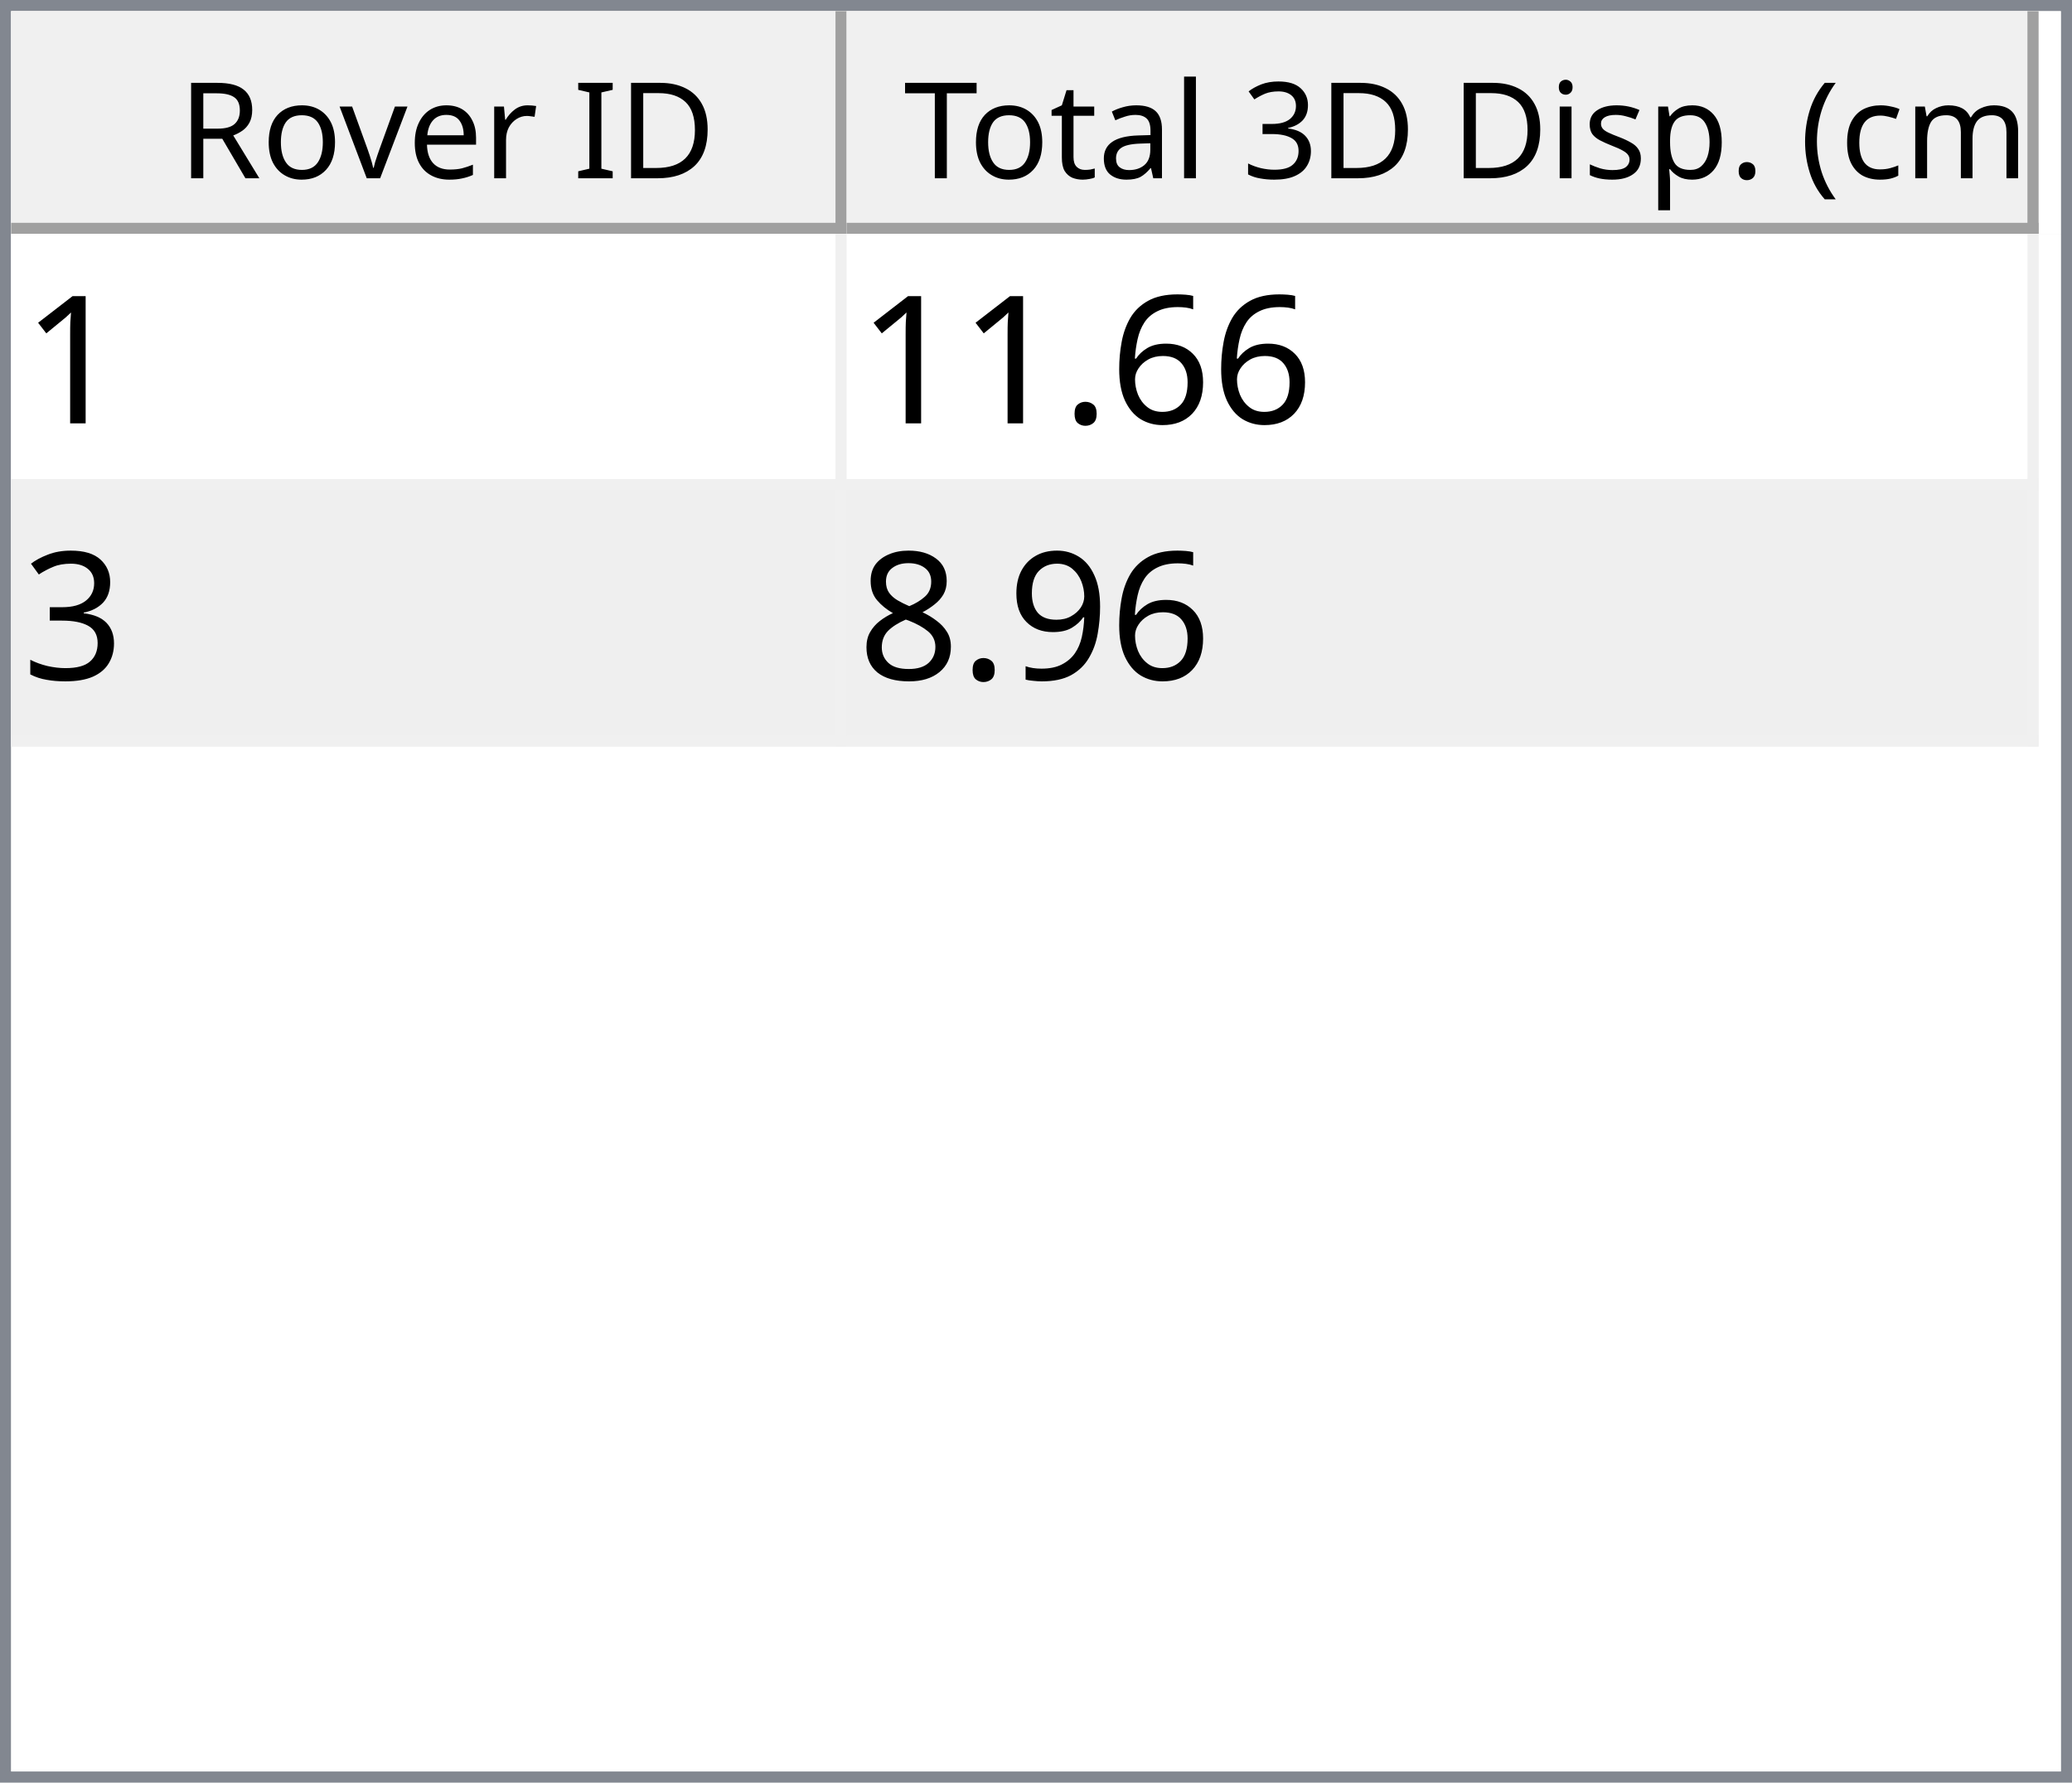
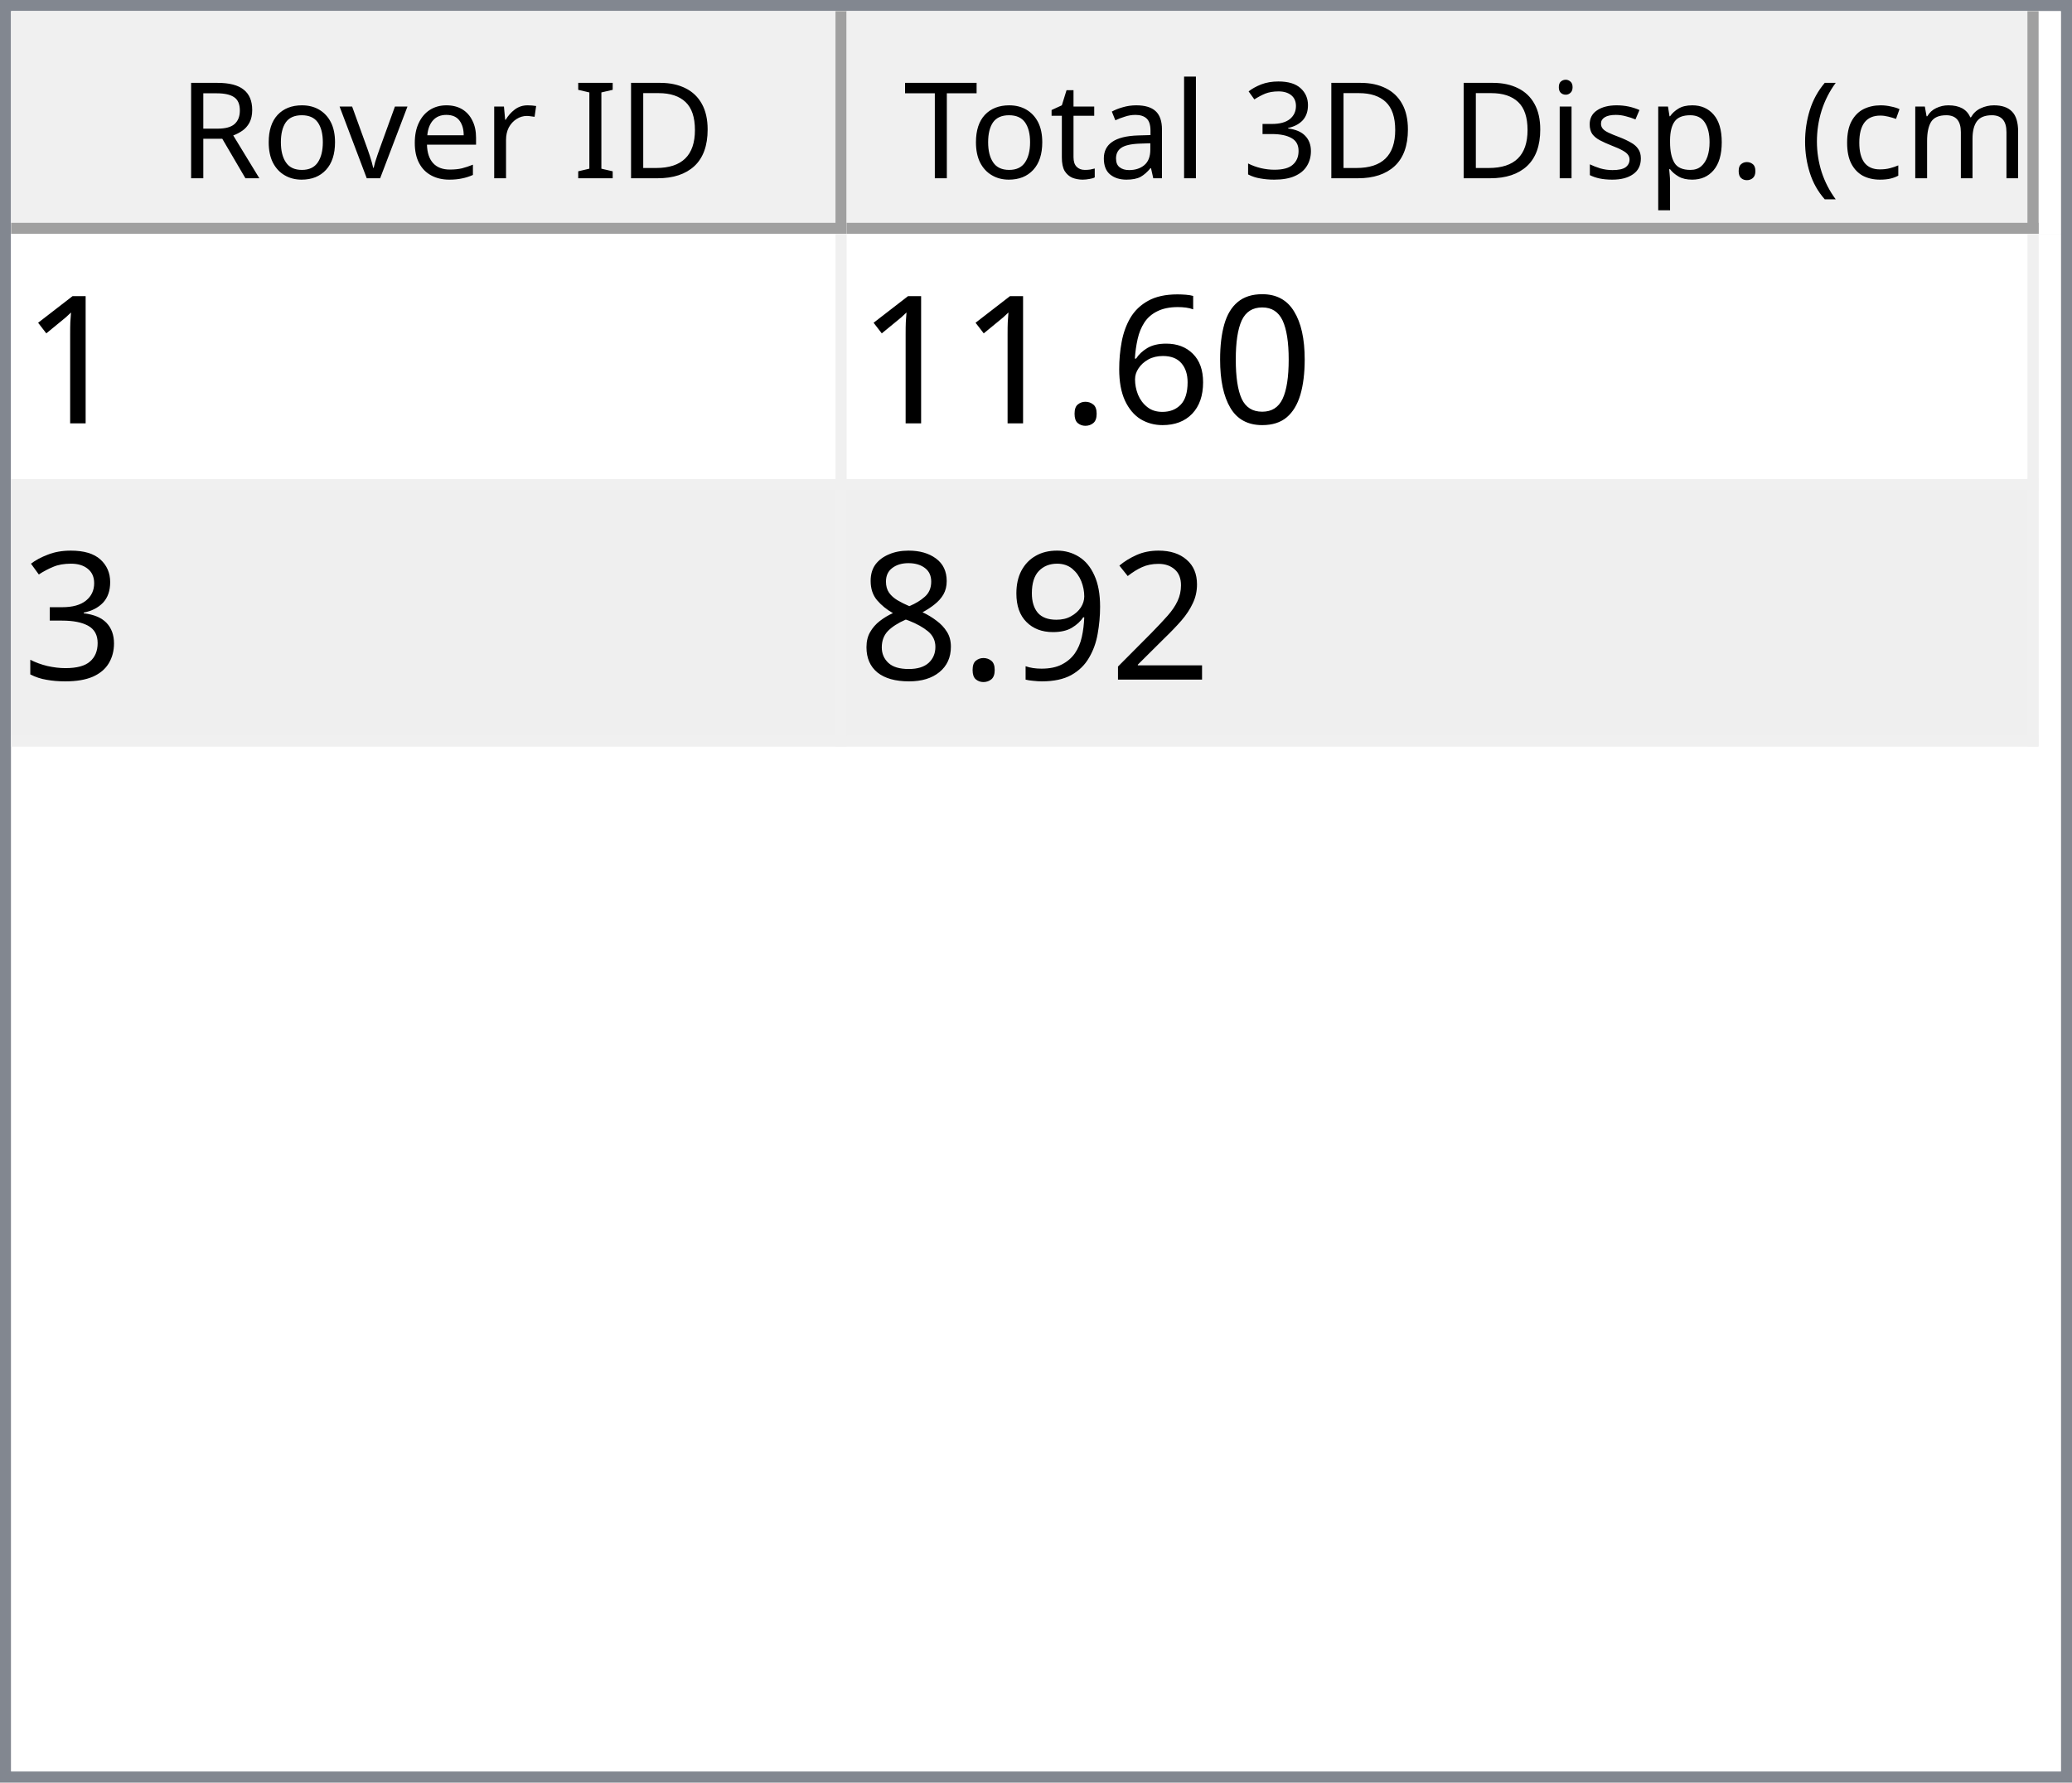
<svg xmlns="http://www.w3.org/2000/svg" style="fill-opacity:1; color-rendering:auto; color-interpolation:auto; text-rendering:auto; stroke:black; stroke-linecap:square; stroke-miterlimit:10; shape-rendering:auto; stroke-opacity:1; fill:black; stroke-dasharray:none; font-weight:normal; stroke-width:1; font-family:'Dialog'; font-style:normal; stroke-linejoin:miter; font-size:12px; stroke-dashoffset:0; image-rendering:auto;" width="186" height="160">
  <defs id="genericDefs" />
  <g>
    <defs id="defs1">
      <clipPath clipPathUnits="userSpaceOnUse" id="clipPath1">
        <path d="M0 0 L186 0 L186 160 L0 160 L0 0 Z" />
      </clipPath>
      <clipPath clipPathUnits="userSpaceOnUse" id="clipPath2">
        <path d="M0 0 L0 160 L186 160 L186 0 Z" />
      </clipPath>
      <clipPath clipPathUnits="userSpaceOnUse" id="clipPath3">
        <path d="M0 0 L0 20 L184 20 L184 0 Z" />
      </clipPath>
      <clipPath clipPathUnits="userSpaceOnUse" id="clipPath4">
        <path d="M0 0 L0 20 L75 20 L75 0 Z" />
      </clipPath>
      <clipPath clipPathUnits="userSpaceOnUse" id="clipPath5">
        <path d="M1 1 L1 19 L74 19 L74 1 Z" />
      </clipPath>
      <clipPath clipPathUnits="userSpaceOnUse" id="clipPath6">
        <path d="M0 0 L0 18 L73 18 L73 0 Z" />
      </clipPath>
      <clipPath clipPathUnits="userSpaceOnUse" id="clipPath7">
        <path d="M-0.5 -0.5 L-0.5 19.5 L74.5 19.5 L74.5 -0.5 Z" />
      </clipPath>
      <clipPath clipPathUnits="userSpaceOnUse" id="clipPath8">
        <path d="M0 0 L0 20 L107 20 L107 0 Z" />
      </clipPath>
      <clipPath clipPathUnits="userSpaceOnUse" id="clipPath9">
        <path d="M1 1 L1 19 L106 19 L106 1 Z" />
      </clipPath>
      <clipPath clipPathUnits="userSpaceOnUse" id="clipPath10">
        <path d="M0 0 L0 18 L105 18 L105 0 Z" />
      </clipPath>
      <clipPath clipPathUnits="userSpaceOnUse" id="clipPath11">
        <path d="M-0.5 -0.5 L-0.5 19.5 L106.5 19.5 L106.5 -0.5 Z" />
      </clipPath>
      <clipPath clipPathUnits="userSpaceOnUse" id="clipPath12">
        <path d="M0 0 L0 138 L184 138 L184 0 Z" />
      </clipPath>
      <clipPath clipPathUnits="userSpaceOnUse" id="clipPath13">
        <path d="M0 0 L0 46 L182 46 L182 0 Z" />
      </clipPath>
      <clipPath clipPathUnits="userSpaceOnUse" id="clipPath14">
        <path d="M-0.5 -0.5 L-0.5 45.5 L181.5 45.5 L181.5 -0.5 Z" />
      </clipPath>
      <clipPath clipPathUnits="userSpaceOnUse" id="clipPath15">
        <path d="M0 0 L0 22 L74 22 L74 0 Z" />
      </clipPath>
      <clipPath clipPathUnits="userSpaceOnUse" id="clipPath16">
        <path d="M0 0 L0 22 L106 22 L106 0 Z" />
      </clipPath>
      <font horiz-adv-x="64.551" id="font1">
        <font-face ascent="107.91" descent="25.098" units-per-em="100" style="font-style:normal; font-family:Segoe UI; font-weight:normal;" />
        <missing-glyph horiz-adv-x="64.551" d="M8.109 0 L8.109 68.266 L56.453 68.266 L56.453 0 L8.109 0 ZM15.328 7.234 L49.219 7.234 L49.219 61.031 L15.328 61.031 L15.328 7.234 Z" />
        <glyph unicode="D" horiz-adv-x="70.117" d="M9.188 0 L9.188 70.016 L28.516 70.016 Q65.531 70.016 65.531 35.891 Q65.531 19.672 55.25 9.836 Q44.969 0 27.734 0 L9.188 0 ZM17.391 62.594 L17.391 7.422 L27.828 7.422 Q41.609 7.422 49.273 14.797 Q56.938 22.172 56.938 35.688 Q56.938 62.594 28.328 62.594 L17.391 62.594 Z" />
        <glyph unicode="I" horiz-adv-x="26.611" d="M17.391 0 L9.188 0 L9.188 70.016 L17.391 70.016 L17.391 0 Z" />
        <glyph unicode=" " horiz-adv-x="27.393" d="" />
        <glyph unicode="r" horiz-adv-x="34.766" d="M34.188 41.891 Q32.078 43.5 28.125 43.5 Q23 43.5 19.555 38.672 Q16.109 33.844 16.109 25.484 L16.109 0 L8.109 0 L8.109 50 L16.109 50 L16.109 39.703 L16.312 39.703 Q18.016 44.969 21.531 47.922 Q25.047 50.875 29.391 50.875 Q32.516 50.875 34.188 50.203 L34.188 41.891 Z" />
        <glyph unicode="e" horiz-adv-x="52.295" d="M48.297 23 L12.984 23 Q13.188 14.656 17.484 10.109 Q21.781 5.562 29.297 5.562 Q37.75 5.562 44.828 11.141 L44.828 3.609 Q38.234 -1.172 27.391 -1.172 Q16.797 -1.172 10.742 5.641 Q4.688 12.453 4.688 24.812 Q4.688 36.469 11.305 43.82 Q17.922 51.172 27.734 51.172 Q37.547 51.172 42.922 44.828 Q48.297 38.484 48.297 27.203 L48.297 23 ZM40.094 29.781 Q40.047 36.719 36.75 40.578 Q33.453 44.438 27.594 44.438 Q21.922 44.438 17.969 40.383 Q14.016 36.328 13.094 29.781 L40.094 29.781 Z" />
        <glyph unicode="v" horiz-adv-x="47.9" d="M47.406 50 L27.484 0 L19.625 0 L0.688 50 L9.469 50 L22.172 13.672 Q23.578 9.672 23.922 6.688 L24.125 6.688 Q24.609 10.453 25.688 13.484 L38.969 50 L47.406 50 Z" />
        <glyph unicode="o" horiz-adv-x="58.594" d="M29 -1.172 Q17.922 -1.172 11.305 5.836 Q4.688 12.844 4.688 24.422 Q4.688 37.016 11.57 44.094 Q18.453 51.172 30.172 51.172 Q41.359 51.172 47.633 44.289 Q53.906 37.406 53.906 25.203 Q53.906 13.234 47.141 6.031 Q40.375 -1.172 29 -1.172 ZM29.594 44.438 Q21.875 44.438 17.383 39.188 Q12.891 33.938 12.891 24.703 Q12.891 15.828 17.43 10.695 Q21.969 5.562 29.594 5.562 Q37.359 5.562 41.531 10.594 Q45.703 15.625 45.703 24.906 Q45.703 34.281 41.531 39.359 Q37.359 44.438 29.594 44.438 Z" />
        <glyph unicode="R" horiz-adv-x="59.814" d="M59.375 0 L49.609 0 L37.891 19.625 Q36.281 22.359 34.766 24.289 Q33.25 26.219 31.664 27.438 Q30.078 28.656 28.25 29.219 Q26.422 29.781 24.125 29.781 L17.391 29.781 L17.391 0 L9.188 0 L9.188 70.016 L30.078 70.016 Q34.672 70.016 38.555 68.867 Q42.438 67.719 45.289 65.375 Q48.141 63.031 49.758 59.547 Q51.375 56.062 51.375 51.375 Q51.375 47.703 50.273 44.656 Q49.172 41.609 47.148 39.211 Q45.125 36.812 42.266 35.133 Q39.406 33.453 35.844 32.516 L35.844 32.328 Q37.594 31.547 38.891 30.547 Q40.188 29.547 41.359 28.18 Q42.531 26.812 43.68 25.078 Q44.828 23.344 46.234 21.047 L59.375 0 ZM17.391 62.594 L17.391 37.203 L28.516 37.203 Q31.594 37.203 34.203 38.133 Q36.812 39.062 38.719 40.797 Q40.625 42.531 41.703 45.047 Q42.781 47.562 42.781 50.688 Q42.781 56.297 39.141 59.445 Q35.5 62.594 28.609 62.594 L17.391 62.594 Z" />
        <glyph unicode=")" horiz-adv-x="30.176" d="M8.297 -15.922 L1.172 -15.922 Q16.406 2.344 16.406 26.812 Q16.406 51.469 1.078 70.016 L8.297 70.016 Q23.531 52.156 23.531 26.703 Q23.531 1.375 8.297 -15.922 Z" />
        <glyph unicode="m" horiz-adv-x="86.133" d="M79.109 0 L71.094 0 L71.094 28.719 Q71.094 37.016 68.531 40.727 Q65.969 44.438 59.906 44.438 Q54.781 44.438 51.195 39.75 Q47.609 35.062 47.609 28.516 L47.609 0 L39.594 0 L39.594 29.688 Q39.594 44.438 28.219 44.438 Q22.953 44.438 19.531 40.016 Q16.109 35.594 16.109 28.516 L16.109 0 L8.109 0 L8.109 50 L16.109 50 L16.109 42.094 L16.312 42.094 Q21.625 51.172 31.844 51.172 Q36.969 51.172 40.773 48.312 Q44.578 45.453 46 40.828 Q51.562 51.172 62.594 51.172 Q79.109 51.172 79.109 30.812 L79.109 0 Z" />
        <glyph unicode="c" horiz-adv-x="46.191" d="M42.188 2.297 Q36.422 -1.172 28.516 -1.172 Q17.828 -1.172 11.258 5.789 Q4.688 12.75 4.688 23.828 Q4.688 36.188 11.766 43.68 Q18.844 51.172 30.672 51.172 Q37.25 51.172 42.281 48.734 L42.281 40.531 Q36.719 44.438 30.375 44.438 Q22.703 44.438 17.797 38.945 Q12.891 33.453 12.891 24.516 Q12.891 15.719 17.508 10.641 Q22.125 5.562 29.891 5.562 Q36.422 5.562 42.188 9.906 L42.188 2.297 Z" />
        <glyph unicode="(" horiz-adv-x="30.176" d="M29.109 -15.922 L21.969 -15.922 Q6.844 1.375 6.844 26.703 Q6.844 52.156 21.969 70.016 L29.203 70.016 Q13.875 51.469 13.875 26.812 Q13.875 2.344 29.109 -15.922 Z" />
        <glyph unicode="." horiz-adv-x="21.68" d="M10.891 -1.078 Q8.641 -1.078 7.055 0.539 Q5.469 2.156 5.469 4.391 Q5.469 6.641 7.055 8.273 Q8.641 9.906 10.891 9.906 Q13.188 9.906 14.797 8.273 Q16.406 6.641 16.406 4.391 Q16.406 2.156 14.797 0.539 Q13.188 -1.078 10.891 -1.078 Z" />
        <glyph unicode="p" horiz-adv-x="58.789" d="M16.312 7.234 L16.109 7.234 L16.109 -23 L8.109 -23 L8.109 50 L16.109 50 L16.109 41.219 L16.312 41.219 Q22.219 51.172 33.594 51.172 Q43.266 51.172 48.688 44.461 Q54.109 37.75 54.109 26.469 Q54.109 13.922 48 6.375 Q41.891 -1.172 31.297 -1.172 Q21.578 -1.172 16.312 7.234 ZM16.109 27.391 L16.109 20.406 Q16.109 14.203 20.141 9.883 Q24.172 5.562 30.375 5.562 Q37.641 5.562 41.773 11.133 Q45.906 16.703 45.906 26.609 Q45.906 34.969 42.047 39.703 Q38.188 44.438 31.594 44.438 Q24.609 44.438 20.359 39.578 Q16.109 34.719 16.109 27.391 Z" />
        <glyph unicode="s" horiz-adv-x="42.432" d="M5.078 1.812 L5.078 10.406 Q11.625 5.562 19.484 5.562 Q30.031 5.562 30.031 12.594 Q30.031 14.594 29.125 15.992 Q28.219 17.391 26.68 18.461 Q25.141 19.531 23.07 20.383 Q21 21.234 18.609 22.172 Q15.281 23.484 12.766 24.828 Q10.25 26.172 8.57 27.859 Q6.891 29.547 6.031 31.695 Q5.172 33.844 5.172 36.719 Q5.172 40.234 6.789 42.945 Q8.406 45.656 11.086 47.484 Q13.766 49.312 17.211 50.242 Q20.656 51.172 24.312 51.172 Q30.812 51.172 35.938 48.922 L35.938 40.828 Q30.422 44.438 23.25 44.438 Q21 44.438 19.195 43.922 Q17.391 43.406 16.094 42.477 Q14.797 41.547 14.086 40.258 Q13.375 38.969 13.375 37.406 Q13.375 35.453 14.086 34.133 Q14.797 32.812 16.164 31.789 Q17.531 30.766 19.484 29.938 Q21.438 29.109 23.922 28.125 Q27.25 26.859 29.883 25.516 Q32.516 24.172 34.375 22.484 Q36.234 20.797 37.234 18.602 Q38.234 16.406 38.234 13.375 Q38.234 9.672 36.602 6.938 Q34.969 4.203 32.234 2.398 Q29.5 0.594 25.93 -0.289 Q22.359 -1.172 18.453 -1.172 Q10.75 -1.172 5.078 1.812 Z" />
        <glyph unicode="i" horiz-adv-x="24.219" d="M12.203 62.703 Q10.062 62.703 8.547 64.164 Q7.031 65.625 7.031 67.875 Q7.031 70.125 8.547 71.609 Q10.062 73.094 12.203 73.094 Q14.406 73.094 15.945 71.609 Q17.484 70.125 17.484 67.875 Q17.484 65.719 15.945 64.211 Q14.406 62.703 12.203 62.703 ZM16.109 0 L8.109 0 L8.109 50 L16.109 50 L16.109 0 Z" />
        <glyph unicode="3" horiz-adv-x="53.906" d="M46.531 19.828 Q46.531 15.094 44.75 11.211 Q42.969 7.328 39.719 4.57 Q36.469 1.812 31.93 0.297 Q27.391 -1.219 21.922 -1.219 Q11.922 -1.219 6 2.594 L6 11.188 Q13.094 5.609 22.219 5.609 Q25.875 5.609 28.828 6.539 Q31.781 7.469 33.906 9.227 Q36.031 10.984 37.18 13.477 Q38.328 15.969 38.328 19.094 Q38.328 32.812 18.797 32.812 L12.984 32.812 L12.984 39.594 L18.5 39.594 Q35.797 39.594 35.797 52.484 Q35.797 64.406 22.609 64.406 Q15.188 64.406 8.688 59.422 L8.688 67.188 Q15.375 71.188 24.609 71.188 Q29 71.188 32.57 69.969 Q36.141 68.75 38.68 66.555 Q41.219 64.359 42.609 61.281 Q44 58.203 44 54.5 Q44 40.672 30.031 36.719 L30.031 36.531 Q33.594 36.141 36.625 34.797 Q39.656 33.453 41.852 31.305 Q44.047 29.156 45.289 26.25 Q46.531 23.344 46.531 19.828 Z" />
        <glyph unicode="l" horiz-adv-x="24.219" d="M16.109 0 L8.109 0 L8.109 74.031 L16.109 74.031 L16.109 0 Z" />
        <glyph unicode="a" horiz-adv-x="50.879" d="M43.891 0 L35.891 0 L35.891 7.812 L35.688 7.812 Q30.469 -1.172 20.312 -1.172 Q12.844 -1.172 8.617 2.781 Q4.391 6.734 4.391 13.281 Q4.391 27.297 20.906 29.594 L35.891 31.688 Q35.891 44.438 25.594 44.438 Q16.547 44.438 9.281 38.281 L9.281 46.484 Q16.656 51.172 26.266 51.172 Q43.891 51.172 43.891 32.516 L43.891 0 ZM35.891 25.297 L23.828 23.641 Q18.266 22.859 15.43 20.875 Q12.594 18.891 12.594 13.875 Q12.594 10.203 15.211 7.883 Q17.828 5.562 22.172 5.562 Q28.125 5.562 32.008 9.742 Q35.891 13.922 35.891 20.312 L35.891 25.297 Z" />
        <glyph unicode="t" horiz-adv-x="33.887" d="M31.297 0.484 Q28.469 -1.078 23.828 -1.078 Q10.688 -1.078 10.688 13.578 L10.688 43.172 L2.094 43.172 L2.094 50 L10.688 50 L10.688 62.203 L18.703 64.797 L18.703 50 L31.297 50 L31.297 43.172 L18.703 43.172 L18.703 14.984 Q18.703 9.969 20.414 7.82 Q22.125 5.672 26.078 5.672 Q29.109 5.672 31.297 7.328 L31.297 0.484 Z" />
        <glyph unicode="T" horiz-adv-x="52.393" d="M50.594 62.594 L30.375 62.594 L30.375 0 L22.172 0 L22.172 62.594 L2 62.594 L2 70.016 L50.594 70.016 L50.594 62.594 Z" />
      </font>
      <font horiz-adv-x="75.0" id="font2">
        <font-face ascent="100.537" descent="21.973" units-per-em="100" style="font-style:normal; font-family:sans-serif; font-weight:normal;" />
        <missing-glyph horiz-adv-x="75.0" d="M12.5 0 L12.5 62.5 L62.5 62.5 L62.5 0 L12.5 0 ZM14.062 1.562 L60.938 1.562 L60.938 60.938 L14.062 60.938 L14.062 1.562 Z" />
        <glyph unicode="1" horiz-adv-x="55.615" d="M37.25 0 L28.469 0 L28.469 56 Q25.297 52.984 20.141 49.953 Q14.984 46.922 10.891 45.406 L10.891 53.906 Q18.266 57.375 23.781 62.305 Q29.297 67.234 31.594 71.875 L37.25 71.875 L37.25 0 Z" />
+         <glyph unicode="0" horiz-adv-x="55.615" d="M4.156 35.297 Q4.156 48 6.766 55.742 Q9.375 63.484 14.523 67.68 Q19.672 71.875 27.484 71.875 Q33.25 71.875 37.594 69.555 Q41.938 67.234 44.773 62.867 Q47.609 58.5 49.219 52.227 Q50.828 45.953 50.828 35.297 Q50.828 22.703 48.242 14.969 Q45.656 7.234 40.508 3.008 Q35.359 -1.219 27.484 -1.219 Q17.141 -1.219 11.234 6.203 Q4.156 15.141 4.156 35.297 ZM13.188 35.297 Q13.188 17.672 17.312 11.836 Q21.438 6 27.484 6 Q33.547 6 37.672 11.859 Q41.797 17.719 41.797 35.297 Q41.797 52.984 37.672 58.789 Q33.547 64.594 27.391 64.594 Q21.344 64.594 17.719 59.469 Q13.188 52.938 13.188 35.297 Z" />
        <glyph unicode="6" horiz-adv-x="55.615" d="M49.75 54.047 L41.016 53.375 Q39.844 58.547 37.703 60.891 Q34.125 64.656 28.906 64.656 Q24.703 64.656 21.531 62.312 Q17.391 59.281 14.992 53.469 Q12.594 47.656 12.5 36.922 Q15.672 41.75 20.266 44.094 Q24.859 46.438 29.891 46.438 Q38.672 46.438 44.852 39.969 Q51.031 33.5 51.031 23.25 Q51.031 16.5 48.125 10.719 Q45.219 4.938 40.141 1.859 Q35.062 -1.219 28.609 -1.219 Q17.625 -1.219 10.695 6.859 Q3.766 14.938 3.766 33.5 Q3.766 54.25 11.422 63.672 Q18.109 71.875 29.438 71.875 Q37.891 71.875 43.289 67.141 Q48.688 62.406 49.75 54.047 ZM13.875 23.188 Q13.875 18.656 15.797 14.508 Q17.719 10.359 21.188 8.18 Q24.656 6 28.469 6 Q34.031 6 38.039 10.492 Q42.047 14.984 42.047 22.703 Q42.047 30.125 38.086 34.398 Q34.125 38.672 28.125 38.672 Q22.172 38.672 18.023 34.398 Q13.875 30.125 13.875 23.188 Z" />
        <glyph unicode="." horiz-adv-x="27.783" d="M9.078 0 L9.078 10.016 L19.094 10.016 L19.094 0 L9.078 0 Z" />
        <glyph unicode="3" horiz-adv-x="55.615" d="M4.203 18.891 L12.984 20.062 Q14.5 12.594 18.141 9.297 Q21.781 6 27 6 Q33.203 6 37.477 10.297 Q41.75 14.594 41.75 20.953 Q41.75 27 37.797 30.93 Q33.844 34.859 27.734 34.859 Q25.25 34.859 21.531 33.891 L22.516 41.609 Q23.391 41.5 23.922 41.5 Q29.547 41.5 34.039 44.43 Q38.531 47.359 38.531 53.469 Q38.531 58.297 35.258 61.477 Q31.984 64.656 26.812 64.656 Q21.688 64.656 18.266 61.43 Q14.844 58.203 13.875 51.766 L5.078 53.328 Q6.688 62.156 12.398 67.016 Q18.109 71.875 26.609 71.875 Q32.469 71.875 37.398 69.359 Q42.328 66.844 44.945 62.5 Q47.562 58.156 47.562 53.266 Q47.562 48.641 45.07 44.828 Q42.578 41.016 37.703 38.766 Q44.047 37.312 47.562 32.695 Q51.078 28.078 51.078 21.141 Q51.078 11.766 44.242 5.25 Q37.406 -1.266 26.953 -1.266 Q17.531 -1.266 11.305 4.352 Q5.078 9.969 4.203 18.891 Z" />
+         <glyph unicode="2" horiz-adv-x="55.615" d="M50.344 8.453 L50.344 0 L3.031 0 Q2.938 3.172 4.047 6.109 Q5.859 10.938 9.836 15.625 Q13.812 20.312 21.344 26.469 Q33.016 36.031 37.117 41.625 Q41.219 47.219 41.219 52.203 Q41.219 57.422 37.477 61.008 Q33.734 64.594 27.734 64.594 Q21.391 64.594 17.578 60.789 Q13.766 56.984 13.719 50.25 L4.688 51.172 Q5.609 61.281 11.664 66.578 Q17.719 71.875 27.938 71.875 Q38.234 71.875 44.242 66.164 Q50.25 60.453 50.25 52 Q50.25 47.703 48.492 43.555 Q46.734 39.406 42.656 34.812 Q38.578 30.219 29.109 22.219 Q21.188 15.578 18.945 13.211 Q16.703 10.844 15.234 8.453 L50.344 8.453 Z" />
        <glyph unicode="9" horiz-adv-x="55.615" d="M5.469 16.547 L13.922 17.328 Q14.984 11.375 18.016 8.688 Q21.047 6 25.781 6 Q29.828 6 32.883 7.859 Q35.938 9.719 37.891 12.82 Q39.844 15.922 41.164 21.195 Q42.484 26.469 42.484 31.938 Q42.484 32.516 42.438 33.688 Q39.797 29.5 35.234 26.883 Q30.672 24.266 25.344 24.266 Q16.453 24.266 10.305 30.711 Q4.156 37.156 4.156 47.703 Q4.156 58.594 10.578 65.234 Q17 71.875 26.656 71.875 Q33.641 71.875 39.43 68.117 Q45.219 64.359 48.219 57.398 Q51.219 50.438 51.219 37.25 Q51.219 23.531 48.242 15.406 Q45.266 7.281 39.383 3.031 Q33.5 -1.219 25.594 -1.219 Q17.188 -1.219 11.867 3.445 Q6.547 8.109 5.469 16.547 ZM41.453 48.141 Q41.453 55.719 37.43 60.156 Q33.406 64.594 27.734 64.594 Q21.875 64.594 17.531 59.812 Q13.188 55.031 13.188 47.406 Q13.188 40.578 17.312 36.305 Q21.438 32.031 27.484 32.031 Q33.594 32.031 37.523 36.305 Q41.453 40.578 41.453 48.141 Z" />
        <glyph unicode="8" horiz-adv-x="55.615" d="M17.672 38.812 Q12.203 40.828 9.57 44.539 Q6.938 48.25 6.938 53.422 Q6.938 61.234 12.555 66.555 Q18.172 71.875 27.484 71.875 Q36.859 71.875 42.578 66.43 Q48.297 60.984 48.297 53.172 Q48.297 48.188 45.68 44.508 Q43.062 40.828 37.75 38.812 Q44.344 36.672 47.781 31.883 Q51.219 27.094 51.219 20.453 Q51.219 11.281 44.727 5.031 Q38.234 -1.219 27.641 -1.219 Q17.047 -1.219 10.547 5.055 Q4.047 11.328 4.047 20.703 Q4.047 27.688 7.594 32.398 Q11.141 37.109 17.672 38.812 ZM15.922 53.719 Q15.922 48.641 19.195 45.414 Q22.469 42.188 27.688 42.188 Q32.766 42.188 36.016 45.383 Q39.266 48.578 39.266 53.219 Q39.266 58.062 35.914 61.359 Q32.562 64.656 27.594 64.656 Q22.562 64.656 19.242 61.43 Q15.922 58.203 15.922 53.719 ZM13.094 20.656 Q13.094 16.891 14.875 13.375 Q16.656 9.859 20.172 7.93 Q23.688 6 27.734 6 Q34.031 6 38.133 10.055 Q42.234 14.109 42.234 20.359 Q42.234 26.703 38.016 30.859 Q33.797 35.016 27.438 35.016 Q21.234 35.016 17.164 30.914 Q13.094 26.812 13.094 20.656 Z" />
      </font>
    </defs>
    <g style="fill:white; stroke:white;">
      <rect x="0" y="0" width="186" style="clip-path:url(#clipPath1); stroke:none;" height="160" />
    </g>
    <g style="fill:white; text-rendering:optimizeSpeed; color-rendering:optimizeSpeed; image-rendering:optimizeSpeed; shape-rendering:crispEdges; stroke:white; color-interpolation:sRGB;">
      <rect x="0" width="186" height="160" y="0" style="stroke:none;" />
      <path style="stroke:none;" d="M0 160 L186 160 L186 0 L0 0 Z" />
    </g>
    <g style="fill:rgb(240,240,240); font-family:'Segoe UI'; stroke:rgb(240,240,240);">
      <rect x="0" y="0" width="186" style="clip-path:url(#clipPath2); stroke:none;" height="160" />
    </g>
    <g style="fill:rgb(130,135,144); font-family:'Segoe UI'; stroke:rgb(130,135,144);">
      <path d="M0 0 L186 0 L186 160 L0 160 L0 0 ZM1 1 L185 1 L185 159 L1 159 L1 1 Z" style="fill-rule:evenodd; clip-path:url(#clipPath2); stroke:none;" />
    </g>
    <g style="fill:white; font-family:'Segoe UI'; stroke:white;" transform="translate(1,1)">
      <rect x="0" y="0" width="184" style="clip-path:url(#clipPath3); stroke:none;" height="20" />
    </g>
    <g style="fill:rgb(240,240,240); font-family:'Segoe UI'; stroke:rgb(240,240,240);" transform="translate(1,1)">
      <rect x="0" y="0" width="75" style="clip-path:url(#clipPath4); stroke:none;" height="20" />
    </g>
    <g style="font-family:'Segoe UI';" transform="translate(2,2)">
      <text x="14" xml:space="preserve" y="14" style="clip-path:url(#clipPath6); stroke:none;">Rover ID</text>
    </g>
    <g style="fill:rgb(160,160,160); font-family:'Segoe UI'; stroke:rgb(160,160,160); stroke-linejoin:bevel;" transform="translate(1.5,1.5)">
      <line x1="74" x2="74" y1="0" style="fill:none; clip-path:url(#clipPath7);" y2="19" />
    </g>
    <g style="fill:rgb(160,160,160); font-family:'Segoe UI'; stroke:rgb(160,160,160); stroke-linejoin:bevel;" transform="matrix(1,0,0,1,1,1) translate(0.5,0.5)">
      <line x1="0" x2="74" y1="19" style="fill:none; clip-path:url(#clipPath7);" y2="19" />
    </g>
    <g style="fill:rgb(240,240,240); font-family:'Segoe UI'; stroke:rgb(240,240,240);" transform="translate(76,1)">
      <rect x="0" y="0" width="107" style="clip-path:url(#clipPath8); stroke:none;" height="20" />
    </g>
    <g style="font-family:'Segoe UI';" transform="translate(77,2)">
      <text x="1" xml:space="preserve" y="14" style="clip-path:url(#clipPath10); stroke:none;"> Total 3D Disp. (cm)</text>
    </g>
    <g style="fill:rgb(160,160,160); font-family:'Segoe UI'; stroke:rgb(160,160,160); stroke-linejoin:bevel;" transform="translate(76.5,1.5)">
      <line x1="106" x2="106" y1="0" style="fill:none; clip-path:url(#clipPath11);" y2="19" />
    </g>
    <g style="fill:rgb(160,160,160); font-family:'Segoe UI'; stroke:rgb(160,160,160); stroke-linejoin:bevel;" transform="matrix(1,0,0,1,76,1) translate(0.5,0.5)">
      <line x1="0" x2="106" y1="19" style="fill:none; clip-path:url(#clipPath11);" y2="19" />
    </g>
    <g style="fill:white; font-family:'Segoe UI'; stroke:white;" transform="translate(1,21)">
      <rect x="0" y="0" width="184" style="clip-path:url(#clipPath12); stroke:none;" height="138" />
    </g>
    <g style="fill:rgb(240,240,240); font-size:16px; font-family:sans-serif; stroke:rgb(240,240,240);" transform="translate(1,21)">
      <rect x="0" y="0" width="182" style="clip-path:url(#clipPath13); stroke:none;" height="46" />
      <line transform="translate(0.5,0.5)" x1="0" x2="181" y1="22" style="clip-path:url(#clipPath14); fill:none; stroke-linejoin:bevel;" y2="22" />
    </g>
    <g transform="matrix(1,0,0,1,1,21) translate(0.5,0.5)" style="fill:rgb(240,240,240); font-size:16px; font-family:sans-serif; stroke:rgb(240,240,240); stroke-linejoin:bevel;">
      <line x1="0" x2="181" y1="45" style="fill:none; clip-path:url(#clipPath14);" y2="45" />
    </g>
    <g transform="matrix(1,0,0,1,1,21) translate(0.5,0.5)" style="fill:rgb(240,240,240); font-size:16px; font-family:sans-serif; stroke:rgb(240,240,240); stroke-linejoin:bevel;">
      <line x1="74" x2="74" y1="0" style="fill:none; clip-path:url(#clipPath14);" y2="45" />
    </g>
    <g transform="matrix(1,0,0,1,1,21) translate(0.5,0.5)" style="fill:rgb(240,240,240); font-size:16px; font-family:sans-serif; stroke:rgb(240,240,240); stroke-linejoin:bevel;">
      <line x1="181" x2="181" y1="0" style="fill:none; clip-path:url(#clipPath14);" y2="45" />
    </g>
    <g style="fill:white; font-size:16px; font-family:sans-serif; stroke:white;" transform="matrix(1,0,0,1,1,21)">
      <rect x="0" y="0" width="74" style="clip-path:url(#clipPath15); stroke:none;" height="22" />
      <text x="1" y="17" style="fill:black; clip-path:url(#clipPath15); stroke:none;" xml:space="preserve">1</text>
    </g>
    <g style="fill:white; font-size:16px; font-family:sans-serif; stroke:white;" transform="matrix(1,0,0,1,1,21) translate(75,0)">
      <rect x="0" y="0" width="106" style="clip-path:url(#clipPath16); stroke:none;" height="22" />
-       <text x="1" y="17" style="fill:black; clip-path:url(#clipPath16); stroke:none;" xml:space="preserve">11.66</text>
+       <text x="1" y="17" style="fill:black; clip-path:url(#clipPath16); stroke:none;" xml:space="preserve">11.60</text>
    </g>
    <g style="fill:rgb(239,239,239); font-size:16px; font-family:sans-serif; stroke:rgb(239,239,239);" transform="matrix(1,0,0,1,1,21) translate(0,23)">
      <rect x="0" y="0" width="74" style="clip-path:url(#clipPath15); stroke:none;" height="22" />
      <text x="1" y="17" style="fill:black; clip-path:url(#clipPath15); stroke:none;" xml:space="preserve">3</text>
    </g>
    <g style="fill:rgb(239,239,239); font-size:16px; font-family:sans-serif; stroke:rgb(239,239,239);" transform="matrix(1,0,0,1,1,21) translate(75,23)">
      <rect x="0" y="0" width="106" style="clip-path:url(#clipPath16); stroke:none;" height="22" />
-       <text x="1" y="17" style="fill:black; clip-path:url(#clipPath16); stroke:none;" xml:space="preserve">8.96</text>
+       <text x="1" y="17" style="fill:black; clip-path:url(#clipPath16); stroke:none;" xml:space="preserve">8.92</text>
    </g>
  </g>
</svg>
